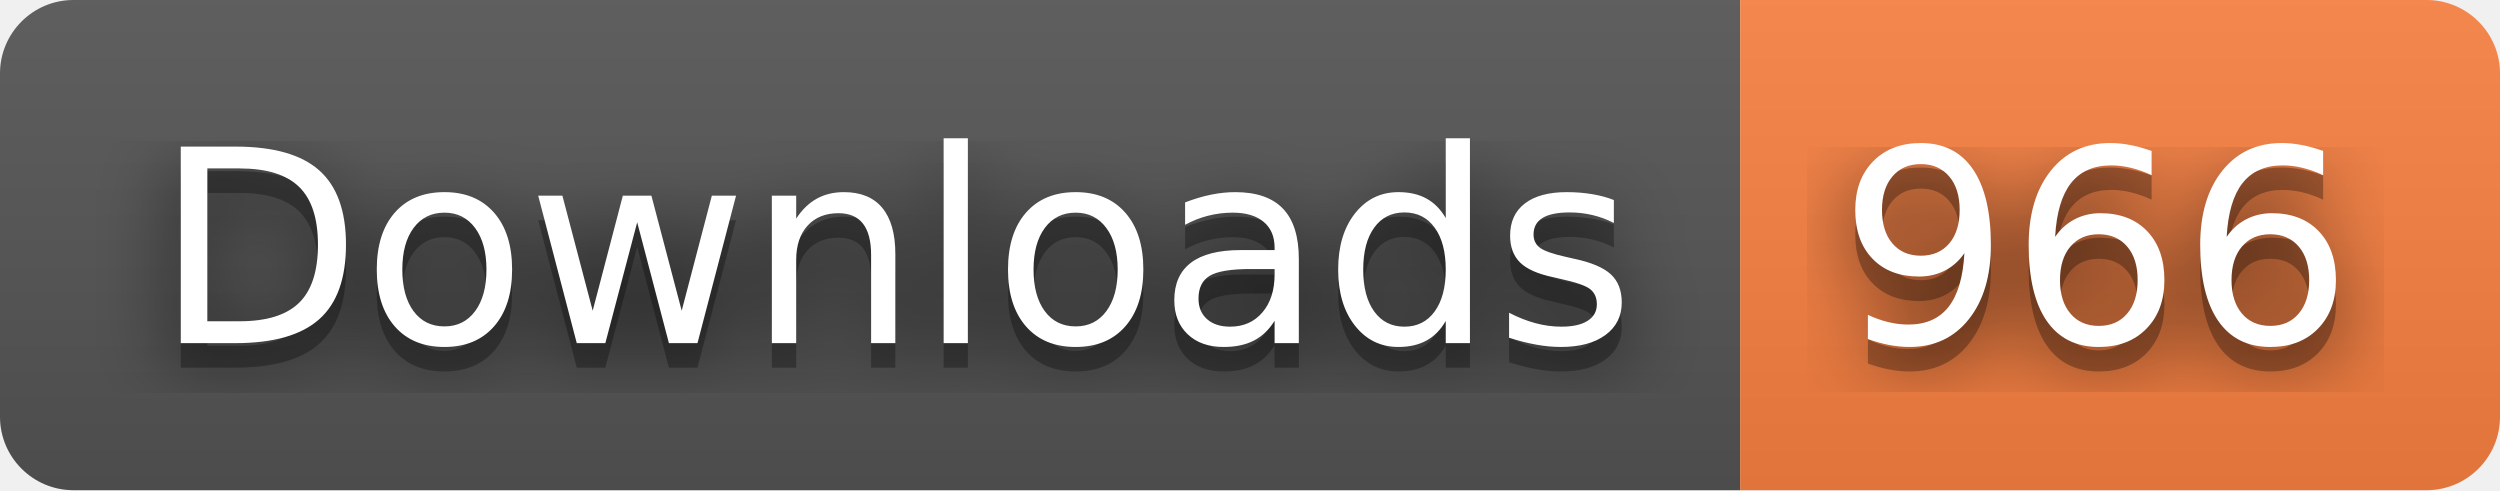
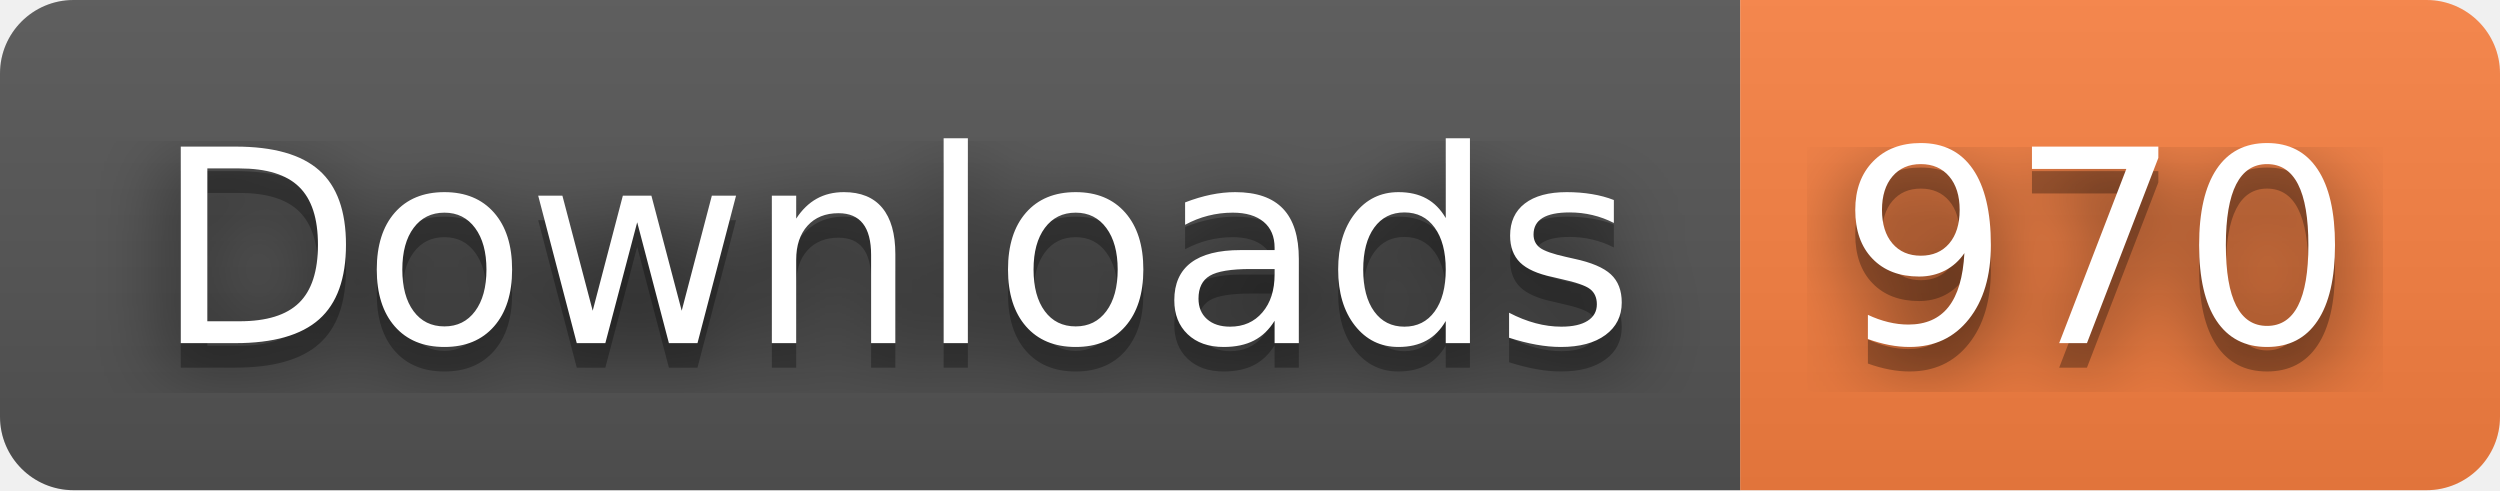
- <svg xmlns="http://www.w3.org/2000/svg" width="102" height="20" role="img" aria-label="Downloads: 966">
+ <svg xmlns="http://www.w3.org/2000/svg" width="102" height="20" role="img" aria-label="Downloads: 970">
  <filter id="blur">
    <feGaussianBlur stdDeviation="16" />
  </filter>
  <linearGradient id="s" x2="0" y2="100%">
    <stop offset="0" stop-color="#bbb" stop-opacity=".1" />
    <stop offset="1" stop-opacity=".1" />
  </linearGradient>
  <clipPath id="r">
    <rect width="102" height="20" rx="3" />
  </clipPath>
  <g clip-path="url(#r)">
    <rect width="71" height="20" fill="#555" />
    <rect x="71" width="31" height="20" fill="#fa8142" />
    <rect width="102" height="20" fill="url(#s)" />
  </g>
  <g fill="#fff" text-anchor="middle" font-family="Verdana,Geneva,DejaVu Sans,sans-serif" text-rendering="geometricPrecision" font-size="110">
    <g transform="scale(.1)">
      <g aria-hidden="true" fill="#010101">
        <text x="365" y="150" fill-opacity=".8" filter="url(#blur)" textLength="610">Downloads</text>
        <text x="365" y="150" fill-opacity=".3" textLength="610">Downloads</text>
      </g>
      <text x="365" y="140" textLength="610">Downloads</text>
    </g>
    <g transform="scale(.1)">
      <g aria-hidden="true" fill="#010101">
-         <text x="855" y="150" fill-opacity=".8" filter="url(#blur)" textLength="210">966</text>
-         <text x="855" y="150" fill-opacity=".3" textLength="210">966</text>
+         <text x="855" y="150" fill-opacity=".8" filter="url(#blur)" textLength="210">970</text>
+         <text x="855" y="150" fill-opacity=".3" textLength="210">970</text>
      </g>
-       <text x="855" y="140" textLength="210">966</text>
+       <text x="855" y="140" textLength="210">970</text>
    </g>
  </g>
</svg>
